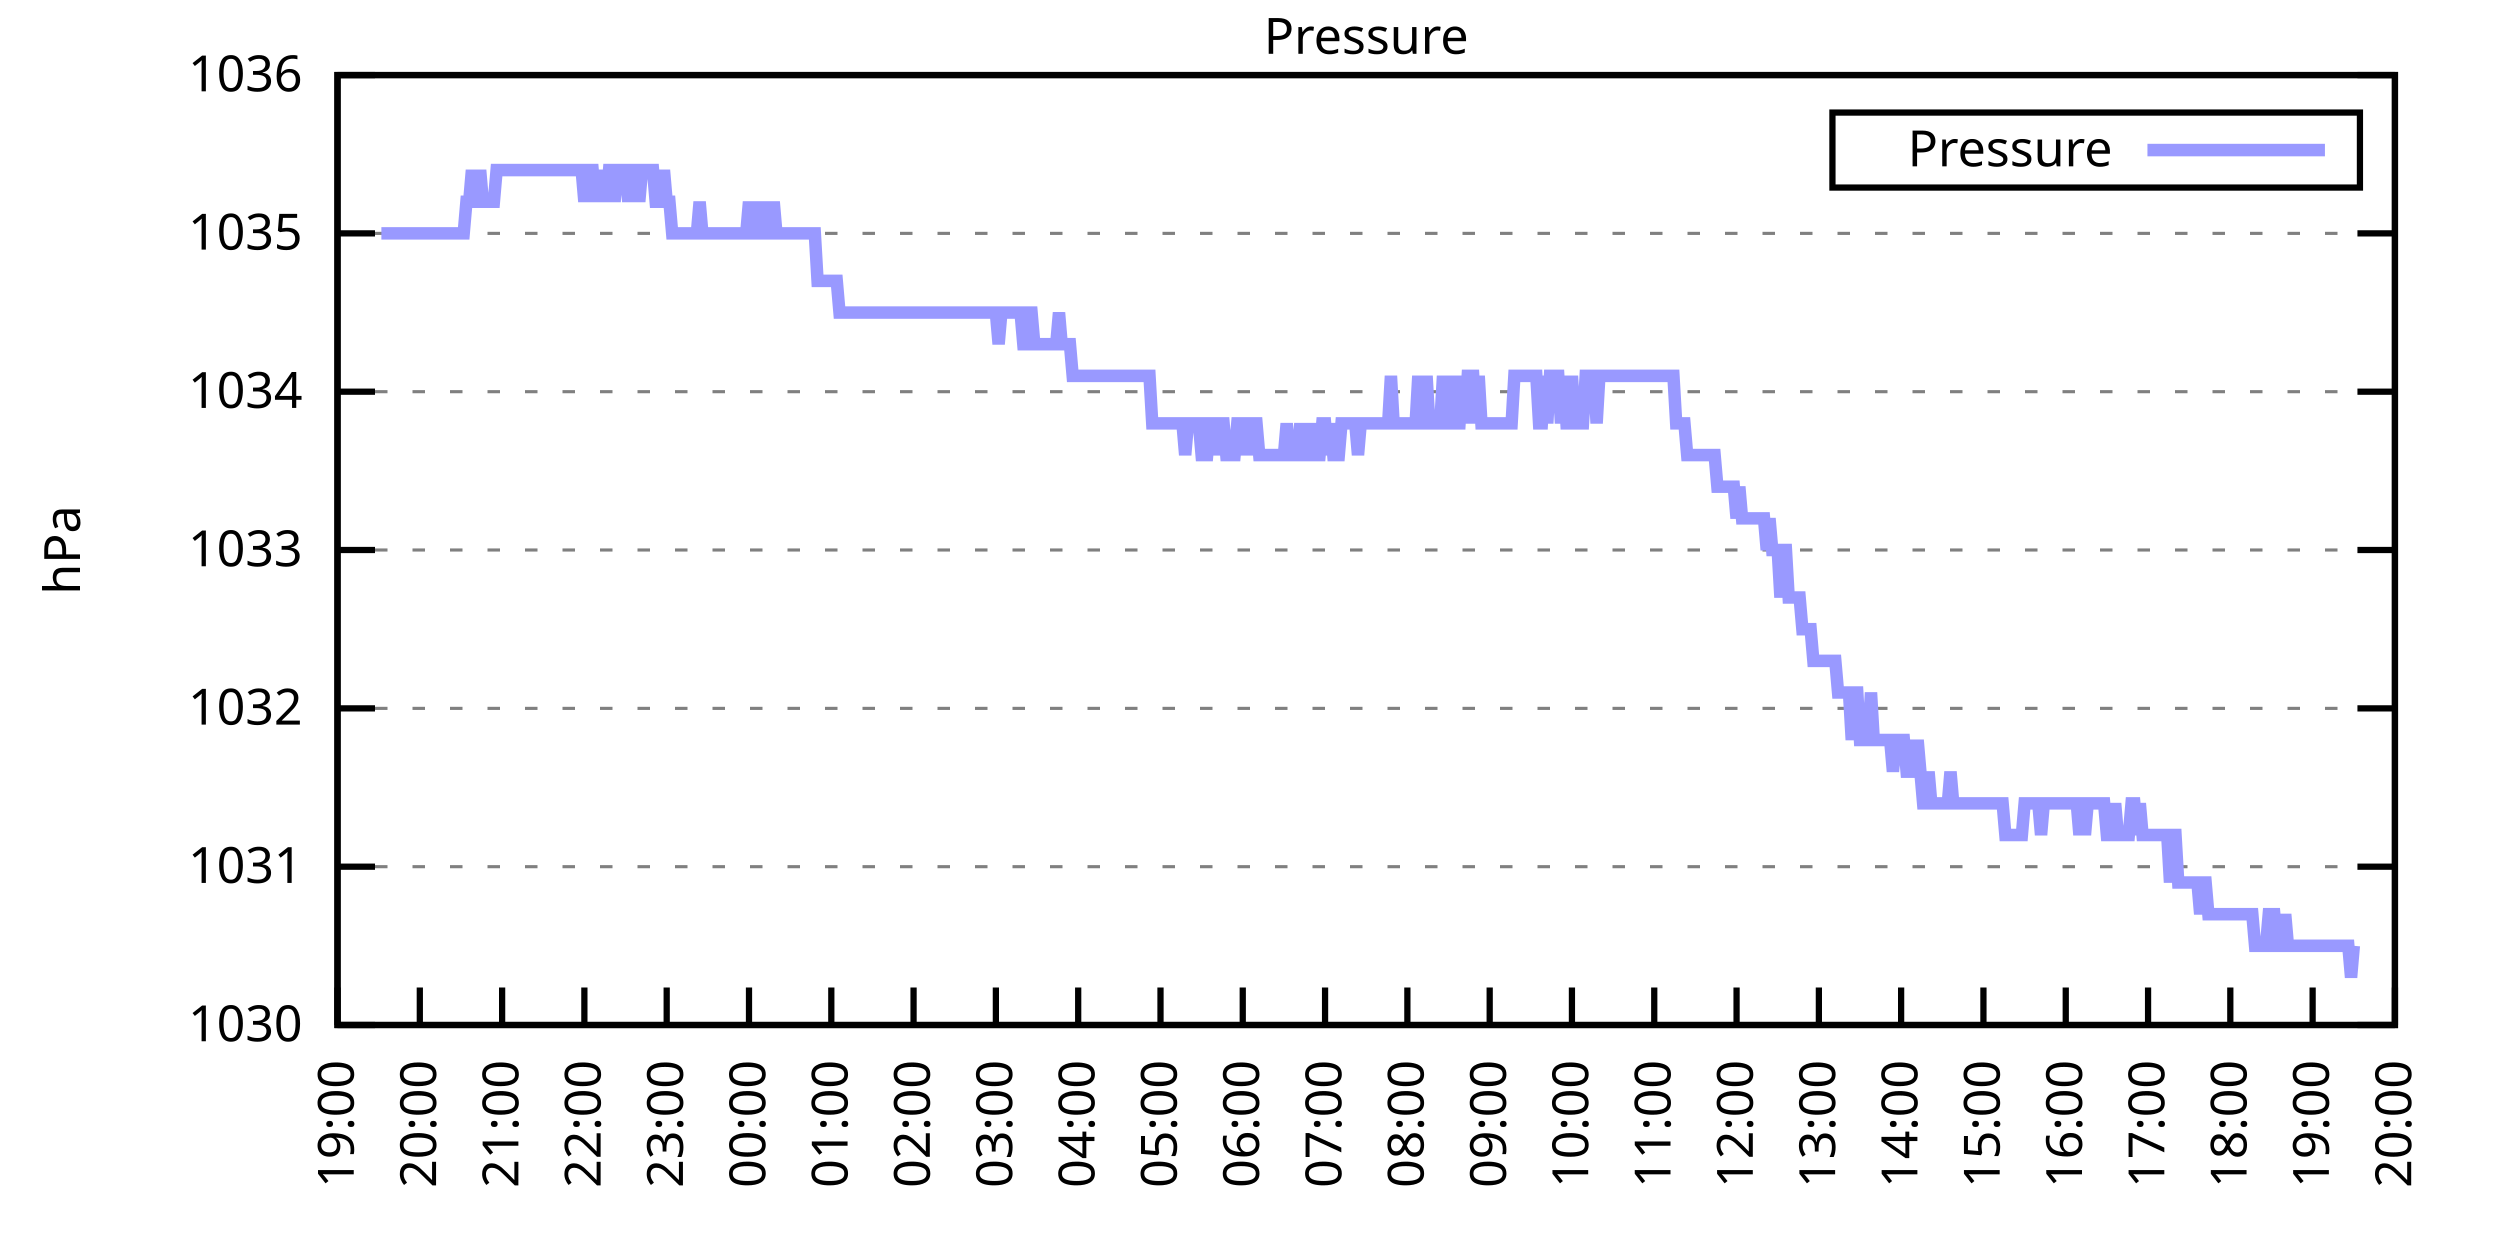
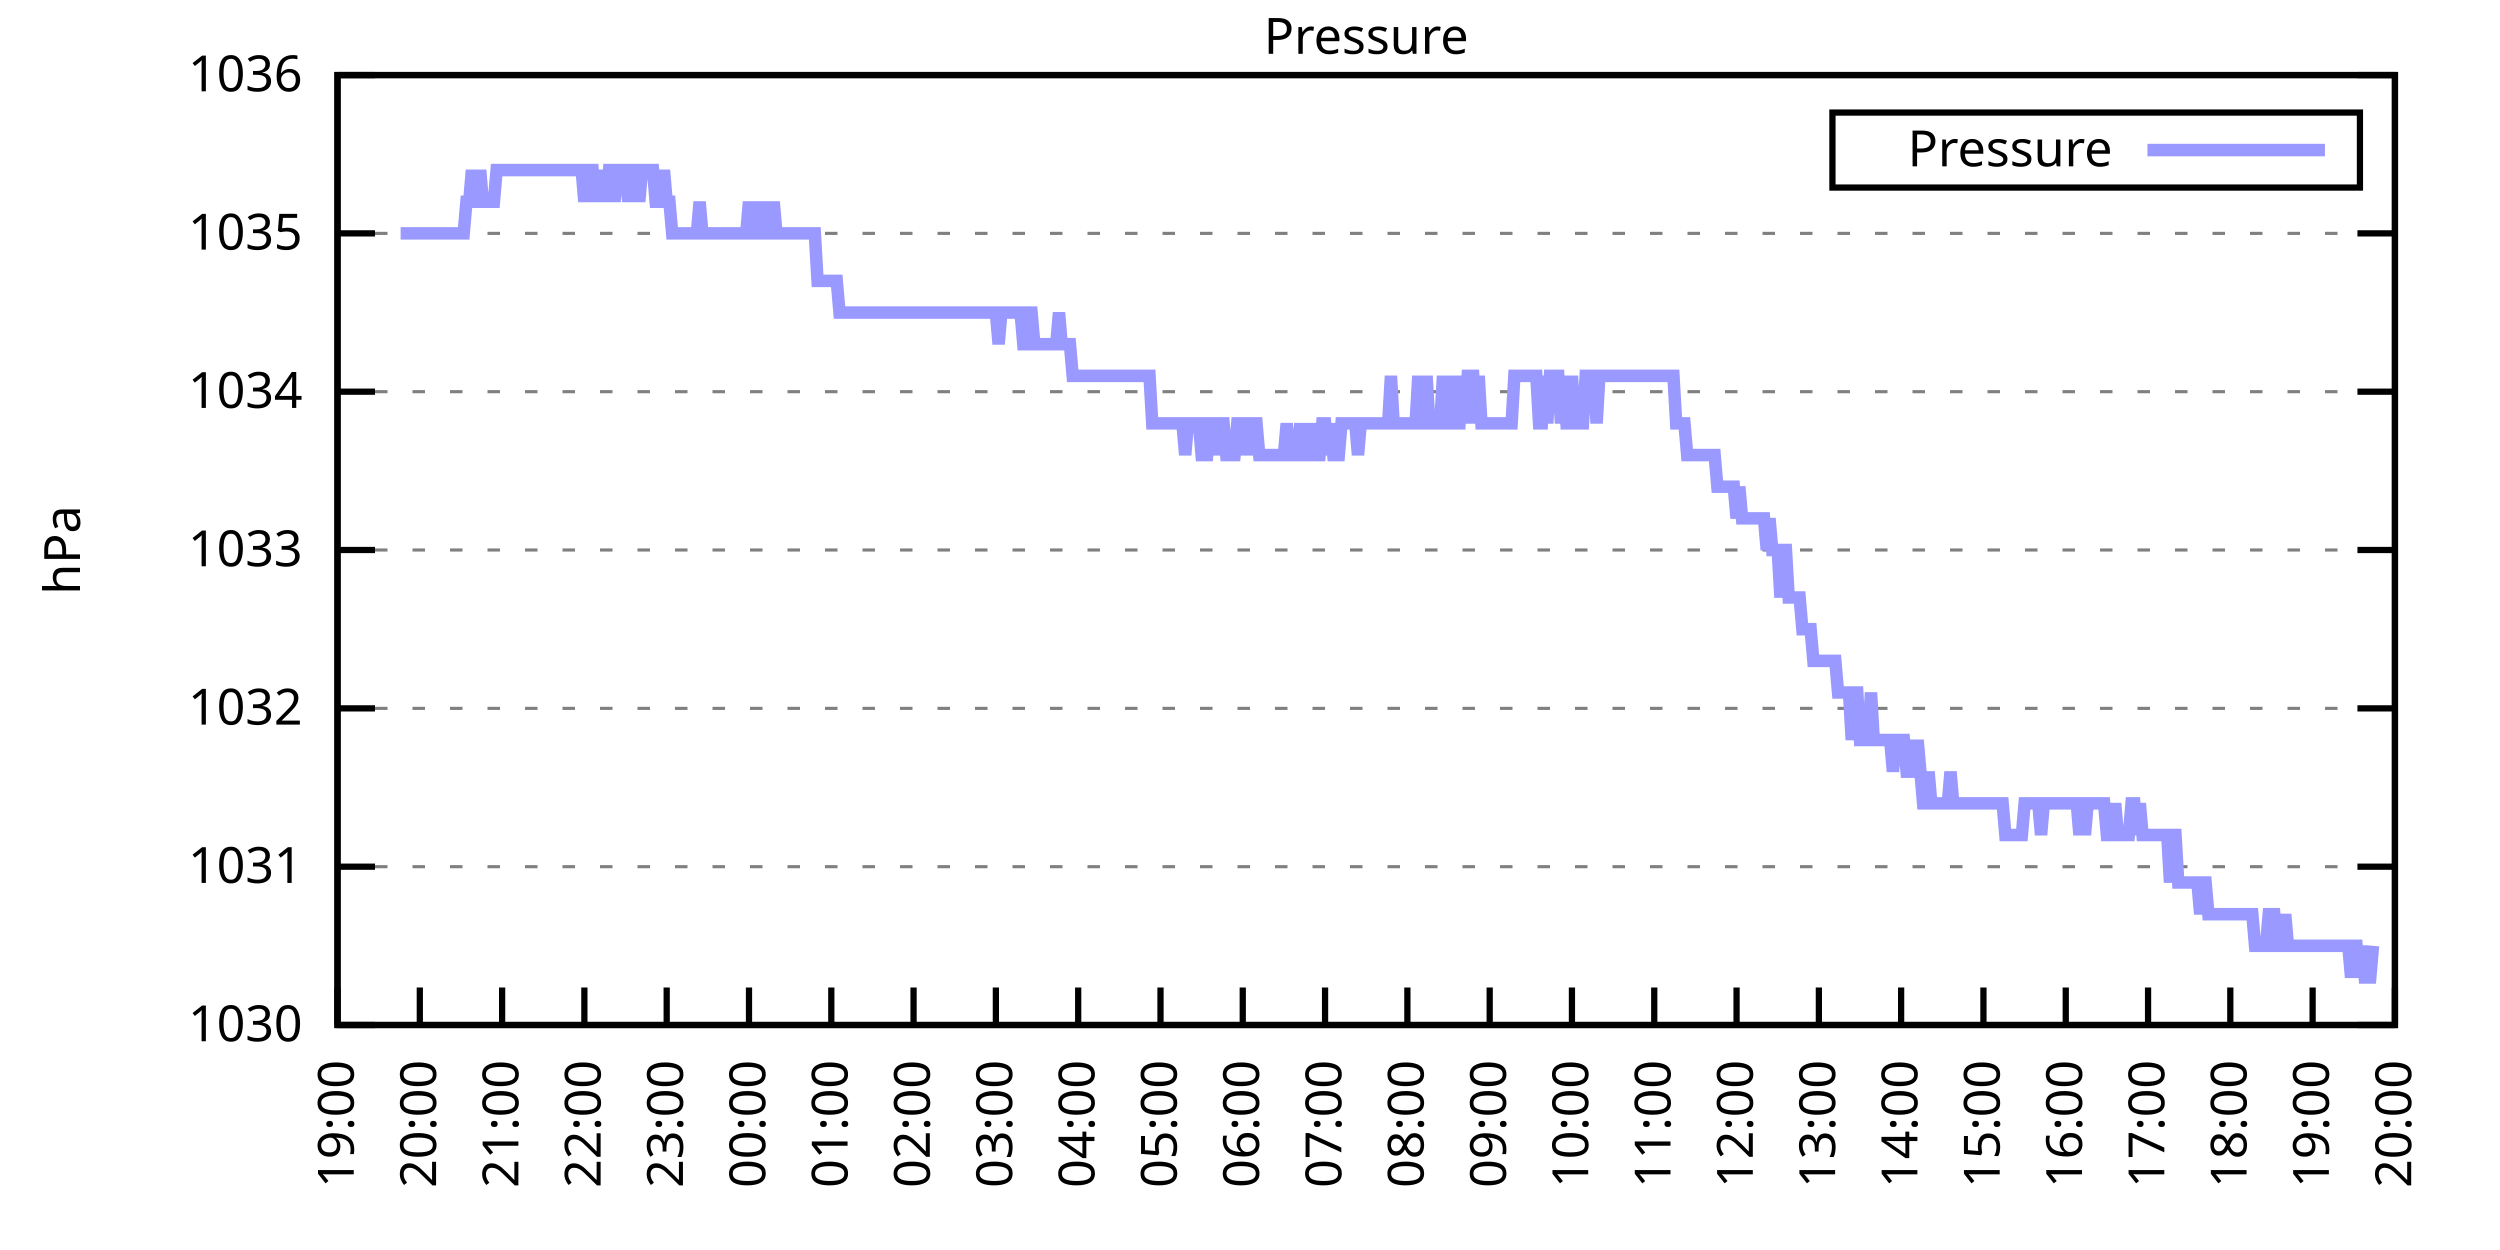
<svg xmlns="http://www.w3.org/2000/svg" xmlns:xlink="http://www.w3.org/1999/xlink" width="400" height="200" viewBox="0 0 400 200">
  <g id="gnuplot_canvas">
    <rect x="0" y="0" width="400" height="200" fill="none" />
    <defs>
      <circle id="gpDot" r="0.5" stroke-width="0.5" stroke="currentColor" />
      <path id="gpPt0" stroke-width="0.333" stroke="currentColor" d="M-1,0 h2 M0,-1 v2" />
      <path id="gpPt1" stroke-width="0.333" stroke="currentColor" d="M-1,-1 L1,1 M1,-1 L-1,1" />
      <path id="gpPt2" stroke-width="0.333" stroke="currentColor" d="M-1,0 L1,0 M0,-1 L0,1 M-1,-1 L1,1 M-1,1 L1,-1" />
      <rect id="gpPt3" stroke-width="0.333" stroke="currentColor" x="-1" y="-1" width="2" height="2" />
      <rect id="gpPt4" stroke-width="0.333" stroke="currentColor" fill="currentColor" x="-1" y="-1" width="2" height="2" />
      <circle id="gpPt5" stroke-width="0.333" stroke="currentColor" cx="0" cy="0" r="1" />
      <use xlink:href="#gpPt5" id="gpPt6" fill="currentColor" stroke="none" />
      <path id="gpPt7" stroke-width="0.333" stroke="currentColor" d="M0,-1.33 L-1.33,0.67 L1.33,0.67 z" />
      <use xlink:href="#gpPt7" id="gpPt8" fill="currentColor" stroke="none" />
      <use xlink:href="#gpPt7" id="gpPt9" stroke="currentColor" transform="rotate(180)" />
      <use xlink:href="#gpPt9" id="gpPt10" fill="currentColor" stroke="none" />
      <use xlink:href="#gpPt3" id="gpPt11" stroke="currentColor" transform="rotate(45)" />
      <use xlink:href="#gpPt11" id="gpPt12" fill="currentColor" stroke="none" />
      <path id="gpPt13" stroke-width="0.333" stroke="currentColor" d="M0,1.330 L1.265,0.411 L0.782,-1.067 L-0.782,-1.076 L-1.265,0.411 z" />
      <use xlink:href="#gpPt13" id="gpPt14" fill="currentColor" stroke="none" />
      <filter id="textbox" filterUnits="objectBoundingBox" x="0" y="0" height="1" width="1">
        <feFlood flood-color="white" flood-opacity="1" result="bgnd" />
        <feComposite in="SourceGraphic" in2="bgnd" operator="atop" />
      </filter>
      <filter id="greybox" filterUnits="objectBoundingBox" x="0" y="0" height="1" width="1">
        <feFlood flood-color="lightgrey" flood-opacity="1" result="grey" />
        <feComposite in="SourceGraphic" in2="grey" operator="atop" />
      </filter>
    </defs>
    <g fill="none" color="white" stroke="currentColor" stroke-width="1.00" stroke-linecap="butt" stroke-linejoin="miter">
</g>
    <g fill="none" color="black" stroke="currentColor" stroke-width="1.00" stroke-linecap="butt" stroke-linejoin="miter">
      <g stroke="none" shape-rendering="crispEdges">
        <polygon fill="rgb(255, 255, 255)" points="54.00,164.00 383.18,164.00 383.18,12.02 54.00,12.02 " />
      </g>
    </g>
    <g fill="none" color="black" stroke="currentColor" stroke-width="1.00" stroke-linecap="butt" stroke-linejoin="miter">
</g>
    <g fill="none" color="black" stroke="black" stroke-width="0.50" stroke-linecap="butt" stroke-linejoin="miter">
</g>
    <g fill="none" color="gray" stroke="currentColor" stroke-width="0.50" stroke-linecap="butt" stroke-linejoin="miter">
      <path stroke="gray" stroke-dasharray="2,4" class="gridline" d="M54.00,164.00 L383.19,164.00  " />
    </g>
    <g fill="none" color="gray" stroke="gray" stroke-width="1.00" stroke-linecap="butt" stroke-linejoin="miter">
</g>
    <g fill="none" color="black" stroke="currentColor" stroke-width="1.00" stroke-linecap="butt" stroke-linejoin="miter">
      <path stroke="black" d="M54.00,164.00 L60.00,164.00 M383.19,164.00 L377.19,164.00  " />
      <g transform="translate(48.40,166.60)" stroke="none" fill="black" font-family="Sans" font-size="8.00" text-anchor="end">
        <text>
          <tspan font-family="Sans"> 1030</tspan>
        </text>
      </g>
    </g>
    <g fill="none" color="black" stroke="currentColor" stroke-width="1.00" stroke-linecap="butt" stroke-linejoin="miter">
</g>
    <g fill="none" color="black" stroke="black" stroke-width="0.50" stroke-linecap="butt" stroke-linejoin="miter">
</g>
    <g fill="none" color="gray" stroke="currentColor" stroke-width="0.50" stroke-linecap="butt" stroke-linejoin="miter">
      <path stroke="gray" stroke-dasharray="2,4" class="gridline" d="M54.00,138.67 L383.19,138.67  " />
    </g>
    <g fill="none" color="gray" stroke="gray" stroke-width="1.00" stroke-linecap="butt" stroke-linejoin="miter">
</g>
    <g fill="none" color="black" stroke="currentColor" stroke-width="1.00" stroke-linecap="butt" stroke-linejoin="miter">
      <path stroke="black" d="M54.00,138.67 L60.00,138.67 M383.19,138.67 L377.19,138.67  " />
      <g transform="translate(48.40,141.27)" stroke="none" fill="black" font-family="Sans" font-size="8.00" text-anchor="end">
        <text>
          <tspan font-family="Sans"> 1031</tspan>
        </text>
      </g>
    </g>
    <g fill="none" color="black" stroke="currentColor" stroke-width="1.00" stroke-linecap="butt" stroke-linejoin="miter">
</g>
    <g fill="none" color="black" stroke="black" stroke-width="0.50" stroke-linecap="butt" stroke-linejoin="miter">
</g>
    <g fill="none" color="gray" stroke="currentColor" stroke-width="0.50" stroke-linecap="butt" stroke-linejoin="miter">
      <path stroke="gray" stroke-dasharray="2,4" class="gridline" d="M54.00,113.34 L383.19,113.34  " />
    </g>
    <g fill="none" color="gray" stroke="gray" stroke-width="1.00" stroke-linecap="butt" stroke-linejoin="miter">
</g>
    <g fill="none" color="black" stroke="currentColor" stroke-width="1.00" stroke-linecap="butt" stroke-linejoin="miter">
      <path stroke="black" d="M54.00,113.34 L60.00,113.34 M383.19,113.34 L377.19,113.34  " />
      <g transform="translate(48.40,115.94)" stroke="none" fill="black" font-family="Sans" font-size="8.00" text-anchor="end">
        <text>
          <tspan font-family="Sans"> 1032</tspan>
        </text>
      </g>
    </g>
    <g fill="none" color="black" stroke="currentColor" stroke-width="1.00" stroke-linecap="butt" stroke-linejoin="miter">
</g>
    <g fill="none" color="black" stroke="black" stroke-width="0.50" stroke-linecap="butt" stroke-linejoin="miter">
</g>
    <g fill="none" color="gray" stroke="currentColor" stroke-width="0.50" stroke-linecap="butt" stroke-linejoin="miter">
      <path stroke="gray" stroke-dasharray="2,4" class="gridline" d="M54.00,88.00 L383.19,88.00  " />
    </g>
    <g fill="none" color="gray" stroke="gray" stroke-width="1.00" stroke-linecap="butt" stroke-linejoin="miter">
</g>
    <g fill="none" color="black" stroke="currentColor" stroke-width="1.00" stroke-linecap="butt" stroke-linejoin="miter">
      <path stroke="black" d="M54.00,88.00 L60.00,88.00 M383.19,88.00 L377.19,88.00  " />
      <g transform="translate(48.40,90.60)" stroke="none" fill="black" font-family="Sans" font-size="8.00" text-anchor="end">
        <text>
          <tspan font-family="Sans"> 1033</tspan>
        </text>
      </g>
    </g>
    <g fill="none" color="black" stroke="currentColor" stroke-width="1.00" stroke-linecap="butt" stroke-linejoin="miter">
</g>
    <g fill="none" color="black" stroke="black" stroke-width="0.50" stroke-linecap="butt" stroke-linejoin="miter">
</g>
    <g fill="none" color="gray" stroke="currentColor" stroke-width="0.50" stroke-linecap="butt" stroke-linejoin="miter">
      <path stroke="gray" stroke-dasharray="2,4" class="gridline" d="M54.00,62.67 L383.19,62.67  " />
    </g>
    <g fill="none" color="gray" stroke="gray" stroke-width="1.00" stroke-linecap="butt" stroke-linejoin="miter">
</g>
    <g fill="none" color="black" stroke="currentColor" stroke-width="1.00" stroke-linecap="butt" stroke-linejoin="miter">
      <path stroke="black" d="M54.00,62.67 L60.00,62.67 M383.19,62.67 L377.19,62.67  " />
      <g transform="translate(48.40,65.27)" stroke="none" fill="black" font-family="Sans" font-size="8.00" text-anchor="end">
        <text>
          <tspan font-family="Sans"> 1034</tspan>
        </text>
      </g>
    </g>
    <g fill="none" color="black" stroke="currentColor" stroke-width="1.00" stroke-linecap="butt" stroke-linejoin="miter">
</g>
    <g fill="none" color="black" stroke="black" stroke-width="0.50" stroke-linecap="butt" stroke-linejoin="miter">
</g>
    <g fill="none" color="gray" stroke="currentColor" stroke-width="0.50" stroke-linecap="butt" stroke-linejoin="miter">
      <path stroke="gray" stroke-dasharray="2,4" class="gridline" d="M54.00,37.34 L383.19,37.34  " />
    </g>
    <g fill="none" color="gray" stroke="gray" stroke-width="1.00" stroke-linecap="butt" stroke-linejoin="miter">
</g>
    <g fill="none" color="black" stroke="currentColor" stroke-width="1.00" stroke-linecap="butt" stroke-linejoin="miter">
      <path stroke="black" d="M54.00,37.34 L60.00,37.34 M383.19,37.34 L377.19,37.34  " />
      <g transform="translate(48.40,39.94)" stroke="none" fill="black" font-family="Sans" font-size="8.00" text-anchor="end">
        <text>
          <tspan font-family="Sans"> 1035</tspan>
        </text>
      </g>
    </g>
    <g fill="none" color="black" stroke="currentColor" stroke-width="1.00" stroke-linecap="butt" stroke-linejoin="miter">
</g>
    <g fill="none" color="black" stroke="black" stroke-width="0.50" stroke-linecap="butt" stroke-linejoin="miter">
</g>
    <g fill="none" color="gray" stroke="currentColor" stroke-width="0.50" stroke-linecap="butt" stroke-linejoin="miter">
      <path stroke="gray" stroke-dasharray="2,4" class="gridline" d="M54.00,12.01 L383.19,12.01  " />
    </g>
    <g fill="none" color="gray" stroke="gray" stroke-width="1.00" stroke-linecap="butt" stroke-linejoin="miter">
</g>
    <g fill="none" color="black" stroke="currentColor" stroke-width="1.00" stroke-linecap="butt" stroke-linejoin="miter">
      <path stroke="black" d="M54.00,12.01 L60.00,12.01 M383.19,12.01 L377.19,12.01  " />
      <g transform="translate(48.40,14.61)" stroke="none" fill="black" font-family="Sans" font-size="8.00" text-anchor="end">
        <text>
          <tspan font-family="Sans"> 1036</tspan>
        </text>
      </g>
    </g>
    <g fill="none" color="black" stroke="currentColor" stroke-width="1.00" stroke-linecap="butt" stroke-linejoin="miter">
      <path stroke="black" d="M54.00,164.00 L54.00,158.00  " />
      <g transform="translate(56.60,169.60) rotate(270.00)" stroke="none" fill="black" font-family="Sans" font-size="8.00" text-anchor="end">
        <text>
          <tspan font-family="Sans">19:00</tspan>
        </text>
      </g>
    </g>
    <g fill="none" color="black" stroke="currentColor" stroke-width="1.00" stroke-linecap="butt" stroke-linejoin="miter">
      <path stroke="black" d="M67.17,164.00 L67.17,158.00  " />
      <g transform="translate(69.77,169.60) rotate(270.00)" stroke="none" fill="black" font-family="Sans" font-size="8.00" text-anchor="end">
        <text>
          <tspan font-family="Sans">20:00</tspan>
        </text>
      </g>
    </g>
    <g fill="none" color="black" stroke="currentColor" stroke-width="1.00" stroke-linecap="butt" stroke-linejoin="miter">
      <path stroke="black" d="M80.34,164.00 L80.34,158.00  " />
      <g transform="translate(82.94,169.60) rotate(270.00)" stroke="none" fill="black" font-family="Sans" font-size="8.00" text-anchor="end">
        <text>
          <tspan font-family="Sans">21:00</tspan>
        </text>
      </g>
    </g>
    <g fill="none" color="black" stroke="currentColor" stroke-width="1.00" stroke-linecap="butt" stroke-linejoin="miter">
      <path stroke="black" d="M93.50,164.00 L93.50,158.00  " />
      <g transform="translate(96.10,169.60) rotate(270.00)" stroke="none" fill="black" font-family="Sans" font-size="8.00" text-anchor="end">
        <text>
          <tspan font-family="Sans">22:00</tspan>
        </text>
      </g>
    </g>
    <g fill="none" color="black" stroke="currentColor" stroke-width="1.00" stroke-linecap="butt" stroke-linejoin="miter">
      <path stroke="black" d="M106.67,164.00 L106.67,158.00  " />
      <g transform="translate(109.27,169.60) rotate(270.00)" stroke="none" fill="black" font-family="Sans" font-size="8.00" text-anchor="end">
        <text>
          <tspan font-family="Sans">23:00</tspan>
        </text>
      </g>
    </g>
    <g fill="none" color="black" stroke="currentColor" stroke-width="1.00" stroke-linecap="butt" stroke-linejoin="miter">
      <path stroke="black" d="M119.84,164.00 L119.84,158.00  " />
      <g transform="translate(122.44,169.60) rotate(270.00)" stroke="none" fill="black" font-family="Sans" font-size="8.00" text-anchor="end">
        <text>
          <tspan font-family="Sans">00:00</tspan>
        </text>
      </g>
    </g>
    <g fill="none" color="black" stroke="currentColor" stroke-width="1.00" stroke-linecap="butt" stroke-linejoin="miter">
      <path stroke="black" d="M133.01,164.00 L133.01,158.00  " />
      <g transform="translate(135.61,169.60) rotate(270.00)" stroke="none" fill="black" font-family="Sans" font-size="8.00" text-anchor="end">
        <text>
          <tspan font-family="Sans">01:00</tspan>
        </text>
      </g>
    </g>
    <g fill="none" color="black" stroke="currentColor" stroke-width="1.00" stroke-linecap="butt" stroke-linejoin="miter">
      <path stroke="black" d="M146.17,164.00 L146.17,158.00  " />
      <g transform="translate(148.77,169.60) rotate(270.00)" stroke="none" fill="black" font-family="Sans" font-size="8.00" text-anchor="end">
        <text>
          <tspan font-family="Sans">02:00</tspan>
        </text>
      </g>
    </g>
    <g fill="none" color="black" stroke="currentColor" stroke-width="1.00" stroke-linecap="butt" stroke-linejoin="miter">
      <path stroke="black" d="M159.34,164.00 L159.34,158.00  " />
      <g transform="translate(161.94,169.60) rotate(270.00)" stroke="none" fill="black" font-family="Sans" font-size="8.00" text-anchor="end">
        <text>
          <tspan font-family="Sans">03:00</tspan>
        </text>
      </g>
    </g>
    <g fill="none" color="black" stroke="currentColor" stroke-width="1.00" stroke-linecap="butt" stroke-linejoin="miter">
      <path stroke="black" d="M172.51,164.00 L172.51,158.00  " />
      <g transform="translate(175.11,169.60) rotate(270.00)" stroke="none" fill="black" font-family="Sans" font-size="8.00" text-anchor="end">
        <text>
          <tspan font-family="Sans">04:00</tspan>
        </text>
      </g>
    </g>
    <g fill="none" color="black" stroke="currentColor" stroke-width="1.00" stroke-linecap="butt" stroke-linejoin="miter">
      <path stroke="black" d="M185.68,164.00 L185.68,158.00  " />
      <g transform="translate(188.28,169.60) rotate(270.00)" stroke="none" fill="black" font-family="Sans" font-size="8.00" text-anchor="end">
        <text>
          <tspan font-family="Sans">05:00</tspan>
        </text>
      </g>
    </g>
    <g fill="none" color="black" stroke="currentColor" stroke-width="1.00" stroke-linecap="butt" stroke-linejoin="miter">
      <path stroke="black" d="M198.84,164.00 L198.84,158.00  " />
      <g transform="translate(201.44,169.60) rotate(270.00)" stroke="none" fill="black" font-family="Sans" font-size="8.00" text-anchor="end">
        <text>
          <tspan font-family="Sans">06:00</tspan>
        </text>
      </g>
    </g>
    <g fill="none" color="black" stroke="currentColor" stroke-width="1.00" stroke-linecap="butt" stroke-linejoin="miter">
      <path stroke="black" d="M212.01,164.00 L212.01,158.00  " />
      <g transform="translate(214.61,169.60) rotate(270.00)" stroke="none" fill="black" font-family="Sans" font-size="8.00" text-anchor="end">
        <text>
          <tspan font-family="Sans">07:00</tspan>
        </text>
      </g>
    </g>
    <g fill="none" color="black" stroke="currentColor" stroke-width="1.00" stroke-linecap="butt" stroke-linejoin="miter">
      <path stroke="black" d="M225.18,164.00 L225.18,158.00  " />
      <g transform="translate(227.78,169.60) rotate(270.00)" stroke="none" fill="black" font-family="Sans" font-size="8.00" text-anchor="end">
        <text>
          <tspan font-family="Sans">08:00</tspan>
        </text>
      </g>
    </g>
    <g fill="none" color="black" stroke="currentColor" stroke-width="1.00" stroke-linecap="butt" stroke-linejoin="miter">
      <path stroke="black" d="M238.35,164.00 L238.35,158.00  " />
      <g transform="translate(240.95,169.60) rotate(270.00)" stroke="none" fill="black" font-family="Sans" font-size="8.00" text-anchor="end">
        <text>
          <tspan font-family="Sans">09:00</tspan>
        </text>
      </g>
    </g>
    <g fill="none" color="black" stroke="currentColor" stroke-width="1.00" stroke-linecap="butt" stroke-linejoin="miter">
      <path stroke="black" d="M251.51,164.00 L251.51,158.00  " />
      <g transform="translate(254.11,169.60) rotate(270.00)" stroke="none" fill="black" font-family="Sans" font-size="8.00" text-anchor="end">
        <text>
          <tspan font-family="Sans">10:00</tspan>
        </text>
      </g>
    </g>
    <g fill="none" color="black" stroke="currentColor" stroke-width="1.00" stroke-linecap="butt" stroke-linejoin="miter">
      <path stroke="black" d="M264.68,164.00 L264.68,158.00  " />
      <g transform="translate(267.28,169.60) rotate(270.00)" stroke="none" fill="black" font-family="Sans" font-size="8.00" text-anchor="end">
        <text>
          <tspan font-family="Sans">11:00</tspan>
        </text>
      </g>
    </g>
    <g fill="none" color="black" stroke="currentColor" stroke-width="1.00" stroke-linecap="butt" stroke-linejoin="miter">
      <path stroke="black" d="M277.85,164.00 L277.85,158.00  " />
      <g transform="translate(280.45,169.60) rotate(270.00)" stroke="none" fill="black" font-family="Sans" font-size="8.00" text-anchor="end">
        <text>
          <tspan font-family="Sans">12:00</tspan>
        </text>
      </g>
    </g>
    <g fill="none" color="black" stroke="currentColor" stroke-width="1.00" stroke-linecap="butt" stroke-linejoin="miter">
      <path stroke="black" d="M291.02,164.00 L291.02,158.00  " />
      <g transform="translate(293.62,169.60) rotate(270.00)" stroke="none" fill="black" font-family="Sans" font-size="8.00" text-anchor="end">
        <text>
          <tspan font-family="Sans">13:00</tspan>
        </text>
      </g>
    </g>
    <g fill="none" color="black" stroke="currentColor" stroke-width="1.00" stroke-linecap="butt" stroke-linejoin="miter">
      <path stroke="black" d="M304.18,164.00 L304.18,158.00  " />
      <g transform="translate(306.78,169.60) rotate(270.00)" stroke="none" fill="black" font-family="Sans" font-size="8.00" text-anchor="end">
        <text>
          <tspan font-family="Sans">14:00</tspan>
        </text>
      </g>
    </g>
    <g fill="none" color="black" stroke="currentColor" stroke-width="1.00" stroke-linecap="butt" stroke-linejoin="miter">
      <path stroke="black" d="M317.35,164.00 L317.35,158.00  " />
      <g transform="translate(319.95,169.60) rotate(270.00)" stroke="none" fill="black" font-family="Sans" font-size="8.00" text-anchor="end">
        <text>
          <tspan font-family="Sans">15:00</tspan>
        </text>
      </g>
    </g>
    <g fill="none" color="black" stroke="currentColor" stroke-width="1.00" stroke-linecap="butt" stroke-linejoin="miter">
      <path stroke="black" d="M330.52,164.00 L330.52,158.00  " />
      <g transform="translate(333.12,169.60) rotate(270.00)" stroke="none" fill="black" font-family="Sans" font-size="8.00" text-anchor="end">
        <text>
          <tspan font-family="Sans">16:00</tspan>
        </text>
      </g>
    </g>
    <g fill="none" color="black" stroke="currentColor" stroke-width="1.00" stroke-linecap="butt" stroke-linejoin="miter">
      <path stroke="black" d="M343.69,164.00 L343.69,158.00  " />
      <g transform="translate(346.29,169.60) rotate(270.00)" stroke="none" fill="black" font-family="Sans" font-size="8.00" text-anchor="end">
        <text>
          <tspan font-family="Sans">17:00</tspan>
        </text>
      </g>
    </g>
    <g fill="none" color="black" stroke="currentColor" stroke-width="1.00" stroke-linecap="butt" stroke-linejoin="miter">
      <path stroke="black" d="M356.85,164.00 L356.85,158.00  " />
      <g transform="translate(359.45,169.60) rotate(270.00)" stroke="none" fill="black" font-family="Sans" font-size="8.00" text-anchor="end">
        <text>
          <tspan font-family="Sans">18:00</tspan>
        </text>
      </g>
    </g>
    <g fill="none" color="black" stroke="currentColor" stroke-width="1.00" stroke-linecap="butt" stroke-linejoin="miter">
      <path stroke="black" d="M370.02,164.00 L370.02,158.00  " />
      <g transform="translate(372.62,169.60) rotate(270.00)" stroke="none" fill="black" font-family="Sans" font-size="8.00" text-anchor="end">
        <text>
          <tspan font-family="Sans">19:00</tspan>
        </text>
      </g>
    </g>
    <g fill="none" color="black" stroke="currentColor" stroke-width="1.00" stroke-linecap="butt" stroke-linejoin="miter">
      <path stroke="black" d="M383.19,164.00 L383.19,158.00  " />
      <g transform="translate(385.79,169.60) rotate(270.00)" stroke="none" fill="black" font-family="Sans" font-size="8.00" text-anchor="end">
        <text>
          <tspan font-family="Sans">20:00</tspan>
        </text>
      </g>
    </g>
    <g fill="none" color="black" stroke="currentColor" stroke-width="1.00" stroke-linecap="butt" stroke-linejoin="miter">
</g>
    <g fill="none" color="black" stroke="currentColor" stroke-width="1.00" stroke-linecap="butt" stroke-linejoin="miter">
      <path stroke="black" d="M54.00,12.01 L54.00,164.00 L383.19,164.00 L383.19,12.01 L54.00,12.01 Z  " />
    </g>
    <g fill="none" color="black" stroke="currentColor" stroke-width="1.00" stroke-linecap="butt" stroke-linejoin="miter">
</g>
    <g fill="none" color="black" stroke="currentColor" stroke-width="1.00" stroke-linecap="butt" stroke-linejoin="miter">
      <path stroke="black" d="M293.19,30.01 L293.19,18.01 L377.59,18.01 L377.59,30.01 L293.19,30.01 Z  " />
    </g>
    <g id="Pressure_plot_1">
      <g fill="none" color="white" stroke="black" stroke-width="2.00" stroke-linecap="butt" stroke-linejoin="miter">
</g>
      <g fill="none" color="black" stroke="currentColor" stroke-width="2.00" stroke-linecap="butt" stroke-linejoin="miter">
        <g transform="translate(337.99,26.61)" stroke="none" fill="black" font-family="Sans" font-size="8.00" text-anchor="end">
          <text>
            <tspan font-family="Sans">Pressure</tspan>
          </text>
        </g>
      </g>
      <g fill="none" color="black" stroke="currentColor" stroke-width="2.00" stroke-linecap="butt" stroke-linejoin="miter">
-         <path stroke="rgb(153, 153, 255)" d="M343.59,24.01 L371.99,24.01 M61.02,37.34 L61.46,37.34 L61.90,37.34 L62.34,37.34 L62.78,37.34 L63.22,37.34   L63.66,37.34 L64.10,37.34 L64.53,37.34 L64.97,37.34 L65.41,37.34 L65.85,37.34 L66.29,37.34 L66.73,37.34   L67.17,37.34 L67.61,37.34 L68.05,37.34 L68.48,37.34 L68.92,37.34 L69.36,37.34 L69.80,37.34 L70.24,37.34   L70.68,37.34 L71.12,37.34 L71.56,37.34 L72.00,37.34 L72.43,37.34 L72.87,37.34 L73.31,37.34 L73.75,37.34   L74.19,37.34 L74.63,32.28 L75.07,32.28 L75.51,27.21 L75.95,32.28 L76.38,32.28 L76.82,27.21 L77.26,32.28   L77.70,32.28 L78.14,32.28 L78.58,32.28 L79.02,32.28 L79.46,27.21 L79.90,27.21 L80.34,27.21 L80.77,27.21   L81.21,27.21 L81.65,27.21 L82.09,27.21 L82.53,27.21 L82.97,27.21 L83.41,27.21 L83.85,27.21 L84.29,27.21   L84.72,27.21 L85.16,27.21 L85.60,27.21 L86.04,27.21 L86.48,27.21 L86.92,27.21 L87.36,27.21 L87.80,27.21   L88.24,27.21 L88.67,27.21 L89.11,27.21 L89.55,27.21 L89.99,27.21 L90.43,27.21 L90.87,27.21 L91.31,27.21   L91.75,27.21 L92.19,27.21 L92.62,27.21 L93.06,27.21 L93.50,32.28 L93.94,27.21 L94.38,27.21 L94.82,27.21   L95.26,32.28 L95.70,27.21 L96.14,32.28 L96.58,27.21 L97.01,32.28 L97.45,27.21 L97.89,27.21 L98.33,32.28   L98.77,27.21 L99.21,27.21 L99.65,27.21 L100.09,27.21 L100.53,32.28 L100.96,27.21 L101.40,27.21 L101.84,27.21   L102.28,32.28 L102.72,27.21 L103.16,27.21 L103.60,27.21 L104.04,27.21 L104.48,27.21 L104.91,32.28 L105.35,32.28   L105.79,32.28 L106.23,27.21 L106.67,32.28 L107.11,32.28 L107.55,37.34 L107.99,37.34 L108.43,37.34 L108.87,37.34   L109.30,37.34 L109.74,37.34 L110.18,37.34 L110.62,37.34 L111.06,37.34 L111.50,37.34 L111.94,32.28 L112.38,37.34   L112.82,37.34 L113.25,37.34 L113.69,37.34 L114.13,37.34 L114.57,37.34 L115.01,37.34 L115.45,37.34 L115.89,37.34   L116.33,37.34 L116.77,37.34 L117.20,37.34 L117.64,37.34 L118.08,37.34 L118.52,37.34 L118.96,37.34 L119.40,37.34   L119.84,32.28 L120.28,37.34 L120.72,32.28 L121.15,37.34 L121.59,37.34 L122.03,37.34 L122.47,32.28 L122.91,37.34   L123.35,37.34 L123.79,32.28 L124.23,37.34 L124.67,37.34 L125.11,37.34 L125.54,37.34 L125.98,37.34 L126.42,37.34   L126.86,37.34 L127.30,37.34 L127.74,37.34 L128.18,37.34 L128.62,37.34 L129.06,37.34 L129.49,37.34 L129.93,37.34   L130.37,37.34 L130.81,44.94 L131.25,44.94 L131.69,44.94 L132.13,44.94 L132.57,44.94 L133.01,44.94 L133.44,44.94   L133.88,44.94 L134.32,50.01 L134.76,50.01 L135.20,50.01 L135.64,50.01 L136.08,50.01 L136.52,50.01 L136.96,50.01   L137.39,50.01 L137.83,50.01 L138.27,50.01 L138.71,50.01 L139.15,50.01 L139.59,50.01 L140.03,50.01 L140.47,50.01   L140.91,50.01 L141.35,50.01 L141.78,50.01 L142.22,50.01 L142.66,50.01 L143.10,50.01 L143.54,50.01 L143.98,50.01   L144.42,50.01 L144.86,50.01 L145.30,50.01 L145.73,50.01 L146.17,50.01 L146.61,50.01 L147.05,50.01 L147.49,50.01   L147.93,50.01 L148.37,50.01 L148.81,50.01 L149.25,50.01 L149.68,50.01 L150.12,50.01 L150.56,50.01 L151.00,50.01   L151.44,50.01 L151.88,50.01 L152.32,50.01 L152.76,50.01 L153.20,50.01 L153.63,50.01 L154.07,50.01 L154.51,50.01   L154.95,50.01 L155.39,50.01 L155.83,50.01 L156.27,50.01 L156.71,50.01 L157.15,50.01 L157.59,50.01 L158.02,50.01   L158.46,50.01 L158.90,50.01 L159.34,50.01 L159.78,55.07 L160.22,50.01 L160.66,50.01 L161.10,50.01 L161.54,50.01   L161.97,50.01 L162.41,50.01 L162.85,50.01 L163.29,50.01 L163.73,55.07 L164.17,55.07 L164.61,50.01 L165.05,50.01   L165.49,55.07 L165.92,55.07 L166.36,55.07 L166.80,55.07 L167.24,55.07 L167.68,55.07 L168.12,55.07 L168.56,55.07   L169.00,55.07 L169.44,50.01 L169.87,55.07 L170.31,55.07 L170.75,55.07 L171.19,55.07 L171.63,60.14 L172.07,60.14   L172.51,60.14 L172.95,60.14 L173.39,60.14 L173.83,60.14 L174.26,60.14 L174.70,60.14 L175.14,60.14 L175.58,60.14   L176.02,60.14 L176.46,60.14 L176.90,60.14 L177.34,60.14 L177.78,60.14 L178.21,60.14 L178.65,60.14 L179.09,60.14   L179.53,60.14 L179.97,60.14 L180.41,60.14 L180.85,60.14 L181.29,60.14 L181.73,60.14 L182.16,60.14 L182.60,60.14   L183.04,60.14 L183.48,60.14 L183.92,60.14 L184.36,67.74 L184.80,67.74 L185.24,67.74 L185.68,67.74 L186.11,67.74   L186.55,67.74 L186.99,67.74 L187.43,67.74 L187.87,67.74 L188.31,67.74 L188.75,67.74 L189.19,67.74 L189.63,72.81   L190.07,67.74 L190.50,67.74 L190.94,67.74 L191.38,67.74 L191.82,67.74 L192.26,72.81 L192.70,72.81 L193.14,72.81   L193.58,67.74 L194.02,67.74 L194.45,67.74 L194.89,72.81 L195.33,67.74 L195.77,67.74 L196.21,72.81 L196.65,72.81   L197.09,72.81 L197.53,72.81 L197.97,67.74 L198.40,67.74 L198.84,72.81 L199.28,67.74 L199.72,72.81 L200.16,67.74   L200.60,67.74 L201.04,67.74 L201.48,72.81 L201.92,72.81 L202.35,72.81 L202.79,72.81 L203.23,72.81 L203.67,72.81   L204.11,72.81 L204.55,72.81 L204.99,72.81 L205.43,72.81 L205.87,67.74 L206.31,72.81 L206.74,72.81 L207.18,72.81   L207.62,72.81 L208.06,67.74 L208.50,72.81 L208.94,72.81 L209.38,72.81 L209.82,67.74 L210.26,72.81 L210.69,72.81   L211.13,72.81 L211.57,67.74 L212.01,67.74 L212.45,72.81 L212.89,67.74 L213.33,72.81 L213.77,72.81 L214.21,72.81   L214.64,67.74 L215.08,67.74 L215.52,67.74 L215.96,67.74 L216.40,67.74 L216.84,67.74 L217.28,72.81 L217.72,67.74   L218.16,67.74 L218.60,67.74 L219.03,67.74 L219.47,67.74 L219.91,67.74 L220.35,67.74 L220.79,67.74 L221.23,67.74   L221.67,67.74 L222.11,67.74 L222.55,60.14 L222.98,67.74 L223.42,67.74 L223.86,67.74 L224.30,67.74 L224.74,67.74   L225.18,67.74 L225.62,67.74 L226.06,67.74 L226.50,67.74 L226.93,60.14 L227.37,67.74 L227.81,67.74 L228.25,60.14   L228.69,67.74 L229.13,67.74 L229.57,67.74 L230.01,67.74 L230.45,67.74 L230.88,60.14 L231.32,67.74 L231.76,67.74   L232.20,67.74 L232.64,60.14 L233.08,67.74 L233.52,67.74 L233.96,60.14 L234.40,67.74 L234.84,60.14 L235.27,60.14   L235.71,60.14 L236.15,67.74 L236.59,60.14 L237.03,67.74 L237.47,67.74 L237.91,67.74 L238.35,67.74 L238.79,67.74   L239.22,67.74 L239.66,67.74 L240.10,67.74 L240.54,67.74 L240.98,67.74 L241.42,67.74 L241.86,67.74 L242.30,60.14   L242.74,60.14 L243.17,60.14 L243.61,60.14 L244.05,60.14 L244.49,60.14 L244.93,60.14 L245.37,60.14 L245.81,60.14   L246.25,67.74 L246.69,67.74 L247.12,60.14 L247.56,67.74 L248.00,60.14 L248.44,60.14 L248.88,60.14 L249.32,60.14   L249.76,67.74 L250.20,60.14 L250.64,67.74 L251.08,67.74 L251.51,60.14 L251.95,67.74 L252.39,67.74 L252.83,67.74   L253.27,67.74 L253.71,60.14 L254.15,60.14 L254.59,60.14 L255.03,60.14 L255.46,67.74 L255.90,60.14 L256.34,60.14   L256.78,60.14 L257.22,60.14 L257.66,60.14 L258.10,60.14 L258.54,60.14 L258.98,60.14 L259.41,60.14 L259.85,60.14   L260.29,60.14 L260.73,60.14 L261.17,60.14 L261.61,60.14 L262.05,60.14 L262.49,60.14 L262.93,60.14 L263.36,60.14   L263.80,60.14 L264.24,60.14 L264.68,60.14 L265.12,60.14 L265.56,60.14 L266.00,60.14 L266.44,60.14 L266.88,60.14   L267.32,60.14 L267.75,60.14 L268.19,67.74 L268.63,67.74 L269.07,67.74 L269.51,67.74 L269.95,72.81 L270.39,72.81   L270.83,72.81 L271.27,72.81 L271.70,72.81 L272.14,72.81 L272.58,72.81 L273.02,72.81 L273.46,72.81 L273.90,72.81   L274.34,72.81 L274.78,77.87 L275.22,77.87 L275.65,77.87 L276.09,77.87 L276.53,77.87 L276.97,77.87 L277.41,77.87   L277.85,82.94 L278.29,77.87 L278.73,82.94 L279.17,82.94 L279.60,82.94 L280.04,82.94 L280.48,82.94 L280.92,82.94   L281.36,82.94 L281.80,82.94 L282.24,82.94 L282.68,88.00 L283.12,82.94 L283.56,88.00 L283.99,88.00 L284.43,88.00   L284.87,95.60 L285.31,88.00 L285.75,88.00 L286.19,95.60 L286.63,95.60 L287.07,95.60 L287.51,95.60 L287.94,95.60   L288.38,100.67 L288.82,100.67 L289.26,100.67 L289.70,100.67 L290.14,105.74 L290.58,105.74 L291.02,105.74 L291.46,105.74   L291.89,105.74 L292.33,105.74 L292.77,105.74 L293.21,105.74 L293.65,105.74 L294.09,110.80 L294.53,110.80 L294.97,110.80   L295.41,110.80 L295.84,110.80 L296.28,118.40 L296.72,110.80 L297.16,110.80 L297.60,118.40 L298.04,118.40 L298.48,118.40   L298.92,118.40 L299.36,110.80 L299.80,118.40 L300.23,118.40 L300.67,118.40 L301.11,118.40 L301.55,118.40 L301.99,118.40   L302.43,118.40 L302.87,123.47 L303.31,118.40 L303.75,118.40 L304.18,118.40 L304.62,118.40 L305.06,123.47 L305.50,123.47   L305.94,118.40 L306.38,123.47 L306.82,118.40 L307.26,123.47 L307.70,128.54 L308.13,128.54 L308.57,123.47 L309.01,128.54   L309.45,128.54 L309.89,128.54 L310.33,128.54 L310.77,128.54 L311.21,128.54 L311.65,128.54 L312.08,123.47 L312.52,128.54   L312.96,128.54 L313.40,128.54 L313.84,128.54 L314.28,128.54 L314.72,128.54 L315.16,128.54 L315.60,128.54 L316.04,128.54   L316.47,128.54 L316.91,128.54 L317.35,128.54 L317.79,128.54 L318.23,128.54 L318.67,128.54 L319.11,128.54 L319.55,128.54   L319.99,128.54 L320.42,128.54 L320.86,133.60 L321.30,133.60 L321.74,133.60 L322.18,133.60 L322.62,133.60 L323.06,133.60   L323.50,133.60 L323.94,128.54 L324.37,128.54 L324.81,128.54 L325.25,128.54 L325.69,128.54 L326.13,128.54 L326.57,133.60   L327.01,128.54 L327.45,128.54 L327.89,128.54 L328.33,128.54 L328.76,128.54 L329.20,128.54 L329.64,128.54 L330.08,128.54   L330.52,128.54 L330.96,128.54 L331.40,128.54 L331.84,128.54 L332.28,128.54 L332.71,133.60 L333.15,128.54 L333.59,133.60   L334.03,128.54 L334.47,128.54 L334.91,128.54 L335.35,128.54 L335.79,128.54 L336.23,128.54 L336.66,128.54 L337.10,133.60   L337.54,133.60 L337.98,133.60 L338.42,128.54 L338.86,133.60 L339.30,133.60 L339.74,133.60 L340.18,133.60 L340.61,133.60   L341.05,128.54 L341.49,128.54 L341.93,133.60 L342.37,128.54 L342.81,133.60 L343.25,133.60 L343.69,133.60 L344.13,133.60   L344.57,133.60 L345.00,133.60 L345.44,133.60 L345.88,133.60 L346.32,133.60 L346.76,133.60 L347.20,141.20 L347.64,133.60   L348.08,133.60 L348.52,141.20 L348.95,141.20 L349.39,141.20 L349.83,141.20 L350.27,141.20 L350.71,141.20 L351.15,141.20   L351.59,141.20 L352.03,146.27 L352.47,141.20 L352.90,141.20 L353.34,146.27 L353.78,146.27 L354.22,146.27 L354.66,146.27   L355.10,146.27 L355.54,146.27 L355.98,146.27 L356.42,146.27 L356.85,146.27 L357.29,146.27 L357.73,146.27 L358.17,146.27   L358.61,146.27 L359.05,146.27 L359.49,146.27 L359.93,146.27 L360.37,146.27 L360.81,151.33 L361.24,151.33 L361.68,151.33   L362.12,151.33 L362.56,151.33 L363.00,146.27 L363.44,146.27 L363.88,146.27 L364.32,151.33 L364.76,151.33 L365.19,151.33   L365.63,146.27 L366.07,151.33 L366.51,151.33 L366.95,151.33 L367.39,151.33 L367.83,151.33 L368.27,151.33 L368.71,151.33   L369.14,151.33 L369.58,151.33 L370.02,151.33 L370.46,151.33 L370.90,151.33 L371.34,151.33 L371.78,151.33 L372.22,151.33   L372.66,151.33 L373.09,151.33 L373.53,151.33 L373.97,151.33 L374.41,151.33 L374.85,151.33 L375.29,151.33 L375.73,151.33   L376.17,156.40 L376.61,151.33  " />
+         <path stroke="rgb(153, 153, 255)" d="M343.59,24.01 L371.99,24.01 M64.10,37.34 L64.53,37.34 L64.97,37.34 L65.41,37.34 L65.85,37.34 L66.29,37.34   L66.73,37.34 L67.17,37.34 L67.61,37.34 L68.05,37.34 L68.48,37.34 L68.92,37.34 L69.36,37.34 L69.80,37.34   L70.24,37.34 L70.68,37.34 L71.12,37.34 L71.56,37.34 L72.00,37.34 L72.43,37.34 L72.87,37.34 L73.31,37.34   L73.75,37.34 L74.19,37.34 L74.63,32.28 L75.07,32.28 L75.51,27.21 L75.95,32.28 L76.38,32.28 L76.82,27.21   L77.26,32.28 L77.70,32.28 L78.14,32.28 L78.58,32.28 L79.02,32.28 L79.46,27.21 L79.90,27.21 L80.34,27.21   L80.77,27.21 L81.21,27.21 L81.65,27.21 L82.09,27.21 L82.53,27.21 L82.97,27.21 L83.41,27.21 L83.85,27.21   L84.29,27.21 L84.72,27.21 L85.16,27.21 L85.60,27.21 L86.04,27.21 L86.48,27.21 L86.92,27.21 L87.36,27.21   L87.80,27.21 L88.24,27.21 L88.67,27.21 L89.11,27.21 L89.55,27.21 L89.99,27.21 L90.43,27.21 L90.87,27.21   L91.31,27.21 L91.75,27.21 L92.19,27.21 L92.62,27.21 L93.06,27.21 L93.50,32.28 L93.94,27.21 L94.38,27.21   L94.82,27.21 L95.26,32.28 L95.70,27.21 L96.14,32.28 L96.58,27.21 L97.01,32.28 L97.45,27.21 L97.89,27.21   L98.33,32.28 L98.77,27.21 L99.21,27.21 L99.65,27.21 L100.09,27.21 L100.53,32.28 L100.96,27.21 L101.40,27.21   L101.84,27.21 L102.28,32.28 L102.72,27.21 L103.16,27.21 L103.60,27.21 L104.04,27.21 L104.48,27.21 L104.91,32.28   L105.35,32.28 L105.79,32.28 L106.23,27.21 L106.67,32.28 L107.11,32.28 L107.55,37.34 L107.99,37.34 L108.43,37.34   L108.87,37.34 L109.30,37.34 L109.74,37.34 L110.18,37.34 L110.62,37.34 L111.06,37.34 L111.50,37.34 L111.94,32.28   L112.38,37.34 L112.82,37.34 L113.25,37.34 L113.69,37.34 L114.13,37.34 L114.57,37.34 L115.01,37.34 L115.45,37.34   L115.89,37.34 L116.33,37.34 L116.77,37.34 L117.20,37.34 L117.64,37.34 L118.08,37.34 L118.52,37.34 L118.96,37.34   L119.40,37.34 L119.84,32.28 L120.28,37.34 L120.72,32.28 L121.15,37.34 L121.59,37.34 L122.03,37.34 L122.47,32.28   L122.91,37.34 L123.35,37.34 L123.79,32.28 L124.23,37.34 L124.67,37.34 L125.11,37.34 L125.54,37.34 L125.98,37.34   L126.42,37.34 L126.86,37.34 L127.30,37.34 L127.74,37.34 L128.18,37.34 L128.62,37.34 L129.06,37.34 L129.49,37.34   L129.93,37.34 L130.37,37.34 L130.81,44.94 L131.25,44.94 L131.69,44.94 L132.13,44.94 L132.57,44.94 L133.01,44.94   L133.44,44.94 L133.88,44.94 L134.32,50.01 L134.76,50.01 L135.20,50.01 L135.64,50.01 L136.08,50.01 L136.52,50.01   L136.96,50.01 L137.39,50.01 L137.83,50.01 L138.27,50.01 L138.71,50.01 L139.15,50.01 L139.59,50.01 L140.03,50.01   L140.47,50.01 L140.91,50.01 L141.35,50.01 L141.78,50.01 L142.22,50.01 L142.66,50.01 L143.10,50.01 L143.54,50.01   L143.98,50.01 L144.42,50.01 L144.86,50.01 L145.30,50.01 L145.73,50.01 L146.17,50.01 L146.61,50.01 L147.05,50.01   L147.49,50.01 L147.93,50.01 L148.37,50.01 L148.81,50.01 L149.25,50.01 L149.68,50.01 L150.12,50.01 L150.56,50.01   L151.00,50.01 L151.44,50.01 L151.88,50.01 L152.32,50.01 L152.76,50.01 L153.20,50.01 L153.63,50.01 L154.07,50.01   L154.51,50.01 L154.95,50.01 L155.39,50.01 L155.83,50.01 L156.27,50.01 L156.71,50.01 L157.15,50.01 L157.59,50.01   L158.02,50.01 L158.46,50.01 L158.90,50.01 L159.34,50.01 L159.78,55.07 L160.22,50.01 L160.66,50.01 L161.10,50.01   L161.54,50.01 L161.97,50.01 L162.41,50.01 L162.85,50.01 L163.29,50.01 L163.73,55.07 L164.17,55.07 L164.61,50.01   L165.05,50.01 L165.49,55.07 L165.92,55.07 L166.36,55.07 L166.80,55.07 L167.24,55.07 L167.68,55.07 L168.12,55.07   L168.56,55.07 L169.00,55.07 L169.44,50.01 L169.87,55.07 L170.31,55.07 L170.75,55.07 L171.19,55.07 L171.63,60.14   L172.07,60.14 L172.51,60.14 L172.95,60.14 L173.39,60.14 L173.83,60.14 L174.26,60.14 L174.70,60.14 L175.14,60.14   L175.58,60.14 L176.02,60.14 L176.46,60.14 L176.90,60.14 L177.34,60.14 L177.78,60.14 L178.21,60.14 L178.65,60.14   L179.09,60.14 L179.53,60.14 L179.97,60.14 L180.41,60.14 L180.85,60.14 L181.29,60.14 L181.73,60.14 L182.16,60.14   L182.60,60.14 L183.04,60.14 L183.48,60.14 L183.92,60.14 L184.36,67.74 L184.80,67.74 L185.24,67.74 L185.68,67.74   L186.11,67.74 L186.55,67.74 L186.99,67.74 L187.43,67.74 L187.87,67.74 L188.31,67.74 L188.75,67.74 L189.19,67.74   L189.63,72.81 L190.07,67.74 L190.50,67.74 L190.94,67.74 L191.38,67.74 L191.82,67.74 L192.26,72.81 L192.70,72.81   L193.14,72.81 L193.58,67.74 L194.02,67.74 L194.45,67.74 L194.89,72.81 L195.33,67.74 L195.77,67.74 L196.21,72.81   L196.65,72.81 L197.09,72.81 L197.53,72.81 L197.97,67.74 L198.40,67.74 L198.84,72.81 L199.28,67.74 L199.72,72.81   L200.16,67.74 L200.60,67.74 L201.04,67.74 L201.48,72.81 L201.92,72.81 L202.35,72.81 L202.79,72.81 L203.23,72.81   L203.67,72.81 L204.11,72.81 L204.55,72.81 L204.99,72.81 L205.43,72.81 L205.87,67.74 L206.31,72.81 L206.74,72.81   L207.18,72.81 L207.62,72.81 L208.06,67.74 L208.50,72.81 L208.94,72.81 L209.38,72.81 L209.82,67.74 L210.26,72.81   L210.69,72.81 L211.13,72.81 L211.57,67.74 L212.01,67.74 L212.45,72.81 L212.89,67.74 L213.33,72.81 L213.77,72.81   L214.21,72.81 L214.64,67.74 L215.08,67.74 L215.52,67.74 L215.96,67.74 L216.40,67.74 L216.84,67.74 L217.28,72.81   L217.72,67.74 L218.16,67.74 L218.60,67.74 L219.03,67.74 L219.47,67.74 L219.91,67.74 L220.35,67.74 L220.79,67.74   L221.23,67.74 L221.67,67.74 L222.11,67.74 L222.55,60.14 L222.98,67.74 L223.42,67.74 L223.86,67.74 L224.30,67.74   L224.74,67.74 L225.18,67.74 L225.62,67.74 L226.06,67.74 L226.50,67.74 L226.93,60.14 L227.37,67.74 L227.81,67.74   L228.25,60.14 L228.69,67.74 L229.13,67.74 L229.57,67.74 L230.01,67.74 L230.45,67.74 L230.88,60.14 L231.32,67.74   L231.76,67.74 L232.20,67.74 L232.64,60.14 L233.08,67.74 L233.52,67.74 L233.96,60.14 L234.40,67.74 L234.84,60.14   L235.27,60.14 L235.71,60.14 L236.15,67.74 L236.59,60.14 L237.03,67.74 L237.47,67.74 L237.91,67.74 L238.35,67.74   L238.79,67.74 L239.22,67.74 L239.66,67.74 L240.10,67.74 L240.54,67.74 L240.98,67.74 L241.42,67.74 L241.86,67.74   L242.30,60.14 L242.74,60.14 L243.17,60.14 L243.61,60.14 L244.05,60.14 L244.49,60.14 L244.93,60.14 L245.37,60.14   L245.81,60.14 L246.25,67.74 L246.69,67.74 L247.12,60.14 L247.56,67.74 L248.00,60.14 L248.44,60.14 L248.88,60.14   L249.32,60.14 L249.76,67.74 L250.20,60.14 L250.64,67.74 L251.08,67.74 L251.51,60.14 L251.95,67.74 L252.39,67.74   L252.83,67.74 L253.27,67.74 L253.71,60.14 L254.15,60.14 L254.59,60.14 L255.03,60.14 L255.46,67.74 L255.90,60.14   L256.34,60.14 L256.78,60.14 L257.22,60.14 L257.66,60.14 L258.10,60.14 L258.54,60.14 L258.98,60.14 L259.41,60.14   L259.85,60.14 L260.29,60.14 L260.73,60.14 L261.17,60.14 L261.61,60.14 L262.05,60.14 L262.49,60.14 L262.93,60.14   L263.36,60.14 L263.80,60.14 L264.24,60.14 L264.68,60.14 L265.12,60.14 L265.56,60.14 L266.00,60.14 L266.44,60.14   L266.88,60.14 L267.32,60.14 L267.75,60.14 L268.19,67.74 L268.63,67.74 L269.07,67.74 L269.51,67.74 L269.95,72.81   L270.39,72.81 L270.83,72.81 L271.27,72.81 L271.70,72.81 L272.14,72.81 L272.58,72.81 L273.02,72.81 L273.46,72.81   L273.90,72.81 L274.34,72.81 L274.78,77.87 L275.22,77.87 L275.65,77.87 L276.09,77.87 L276.53,77.87 L276.97,77.87   L277.41,77.87 L277.85,82.94 L278.29,77.87 L278.73,82.94 L279.17,82.94 L279.60,82.94 L280.04,82.94 L280.48,82.94   L280.92,82.94 L281.36,82.94 L281.80,82.94 L282.24,82.94 L282.68,88.00 L283.12,82.94 L283.56,88.00 L283.99,88.00   L284.43,88.00 L284.87,95.60 L285.31,88.00 L285.75,88.00 L286.19,95.60 L286.63,95.60 L287.07,95.60 L287.51,95.60   L287.94,95.60 L288.38,100.67 L288.82,100.67 L289.26,100.67 L289.70,100.67 L290.14,105.74 L290.58,105.74 L291.02,105.74   L291.46,105.74 L291.89,105.74 L292.33,105.74 L292.77,105.74 L293.21,105.74 L293.65,105.74 L294.09,110.80 L294.53,110.80   L294.97,110.80 L295.41,110.80 L295.84,110.80 L296.28,118.40 L296.72,110.80 L297.16,110.80 L297.60,118.40 L298.04,118.40   L298.48,118.40 L298.92,118.40 L299.36,110.80 L299.80,118.40 L300.23,118.40 L300.67,118.40 L301.11,118.40 L301.55,118.40   L301.99,118.40 L302.43,118.40 L302.87,123.47 L303.31,118.40 L303.75,118.40 L304.18,118.40 L304.62,118.40 L305.06,123.47   L305.50,123.47 L305.94,118.40 L306.38,123.47 L306.82,118.40 L307.26,123.47 L307.70,128.54 L308.13,128.54 L308.57,123.47   L309.01,128.54 L309.45,128.54 L309.89,128.54 L310.33,128.54 L310.77,128.54 L311.21,128.54 L311.65,128.54 L312.08,123.47   L312.52,128.54 L312.96,128.54 L313.40,128.54 L313.84,128.54 L314.28,128.54 L314.72,128.54 L315.16,128.54 L315.60,128.54   L316.04,128.54 L316.47,128.54 L316.91,128.54 L317.35,128.54 L317.79,128.54 L318.23,128.54 L318.67,128.54 L319.11,128.54   L319.55,128.54 L319.99,128.54 L320.42,128.54 L320.86,133.60 L321.30,133.60 L321.74,133.60 L322.18,133.60 L322.62,133.60   L323.06,133.60 L323.50,133.60 L323.94,128.54 L324.37,128.54 L324.81,128.54 L325.25,128.54 L325.69,128.54 L326.13,128.54   L326.57,133.60 L327.01,128.54 L327.45,128.54 L327.89,128.54 L328.33,128.54 L328.76,128.54 L329.20,128.54 L329.64,128.54   L330.08,128.54 L330.52,128.54 L330.96,128.54 L331.40,128.54 L331.84,128.54 L332.28,128.54 L332.71,133.60 L333.15,128.54   L333.59,133.60 L334.03,128.54 L334.47,128.54 L334.91,128.54 L335.35,128.54 L335.79,128.54 L336.23,128.54 L336.66,128.54   L337.10,133.60 L337.54,133.60 L337.98,133.60 L338.42,128.54 L338.86,133.60 L339.30,133.60 L339.74,133.60 L340.18,133.60   L340.61,133.60 L341.05,128.54 L341.49,128.54 L341.93,133.60 L342.37,128.54 L342.81,133.60 L343.25,133.60 L343.69,133.60   L344.13,133.60 L344.57,133.60 L345.00,133.60 L345.44,133.60 L345.88,133.60 L346.32,133.60 L346.76,133.60 L347.20,141.20   L347.64,133.60 L348.08,133.60 L348.52,141.20 L348.95,141.20 L349.39,141.20 L349.83,141.20 L350.27,141.20 L350.71,141.20   L351.15,141.20 L351.59,141.20 L352.03,146.27 L352.47,141.20 L352.90,141.20 L353.34,146.27 L353.78,146.27 L354.22,146.27   L354.66,146.27 L355.10,146.27 L355.54,146.27 L355.98,146.27 L356.42,146.27 L356.85,146.27 L357.29,146.27 L357.73,146.27   L358.17,146.27 L358.61,146.27 L359.05,146.27 L359.49,146.27 L359.93,146.27 L360.37,146.27 L360.81,151.33 L361.24,151.33   L361.68,151.33 L362.12,151.33 L362.56,151.33 L363.00,146.27 L363.44,146.27 L363.88,146.27 L364.32,151.33 L364.76,151.33   L365.19,151.33 L365.63,146.27 L366.07,151.33 L366.51,151.33 L366.95,151.33 L367.39,151.33 L367.83,151.33 L368.27,151.33   L368.71,151.33 L369.14,151.33 L369.58,151.33 L370.02,151.33 L370.46,151.33 L370.90,151.33 L371.34,151.33 L371.78,151.33   L372.22,151.33 L372.66,151.33 L373.09,151.33 L373.53,151.33 L373.97,151.33 L374.41,151.33 L374.85,151.33 L375.29,151.33   L375.73,151.33 L376.17,156.40 L376.61,151.33 L377.05,151.33 L377.48,156.40 L377.92,151.33 L378.36,156.40 L378.80,156.40   L379.24,156.40 L379.68,151.33  " />
      </g>
    </g>
    <g fill="none" color="black" stroke="currentColor" stroke-width="2.00" stroke-linecap="butt" stroke-linejoin="miter">
</g>
    <g fill="none" color="black" stroke="black" stroke-width="1.00" stroke-linecap="butt" stroke-linejoin="miter">
</g>
    <g fill="none" color="black" stroke="currentColor" stroke-width="1.00" stroke-linecap="butt" stroke-linejoin="miter">
      <path stroke="black" d="M54.00,12.01 L54.00,164.00 L383.19,164.00 L383.19,12.01 L54.00,12.01 Z  " />
      <g transform="translate(12.80,88.01) rotate(270.00)" stroke="none" fill="black" font-family="Sans" font-size="8.00" text-anchor="middle">
        <text>
          <tspan font-family="Sans">hPa</tspan>
        </text>
      </g>
    </g>
    <g fill="none" color="black" stroke="currentColor" stroke-width="1.00" stroke-linecap="butt" stroke-linejoin="miter">
</g>
    <g fill="none" color="black" stroke="currentColor" stroke-width="1.00" stroke-linecap="butt" stroke-linejoin="miter">
      <g transform="translate(218.59,8.61)" stroke="none" fill="black" font-family="Sans" font-size="8.00" text-anchor="middle">
        <text>
          <tspan font-family="Sans">Pressure</tspan>
        </text>
      </g>
    </g>
    <g fill="none" color="black" stroke="currentColor" stroke-width="1.00" stroke-linecap="butt" stroke-linejoin="miter">
</g>
  </g>
</svg>
